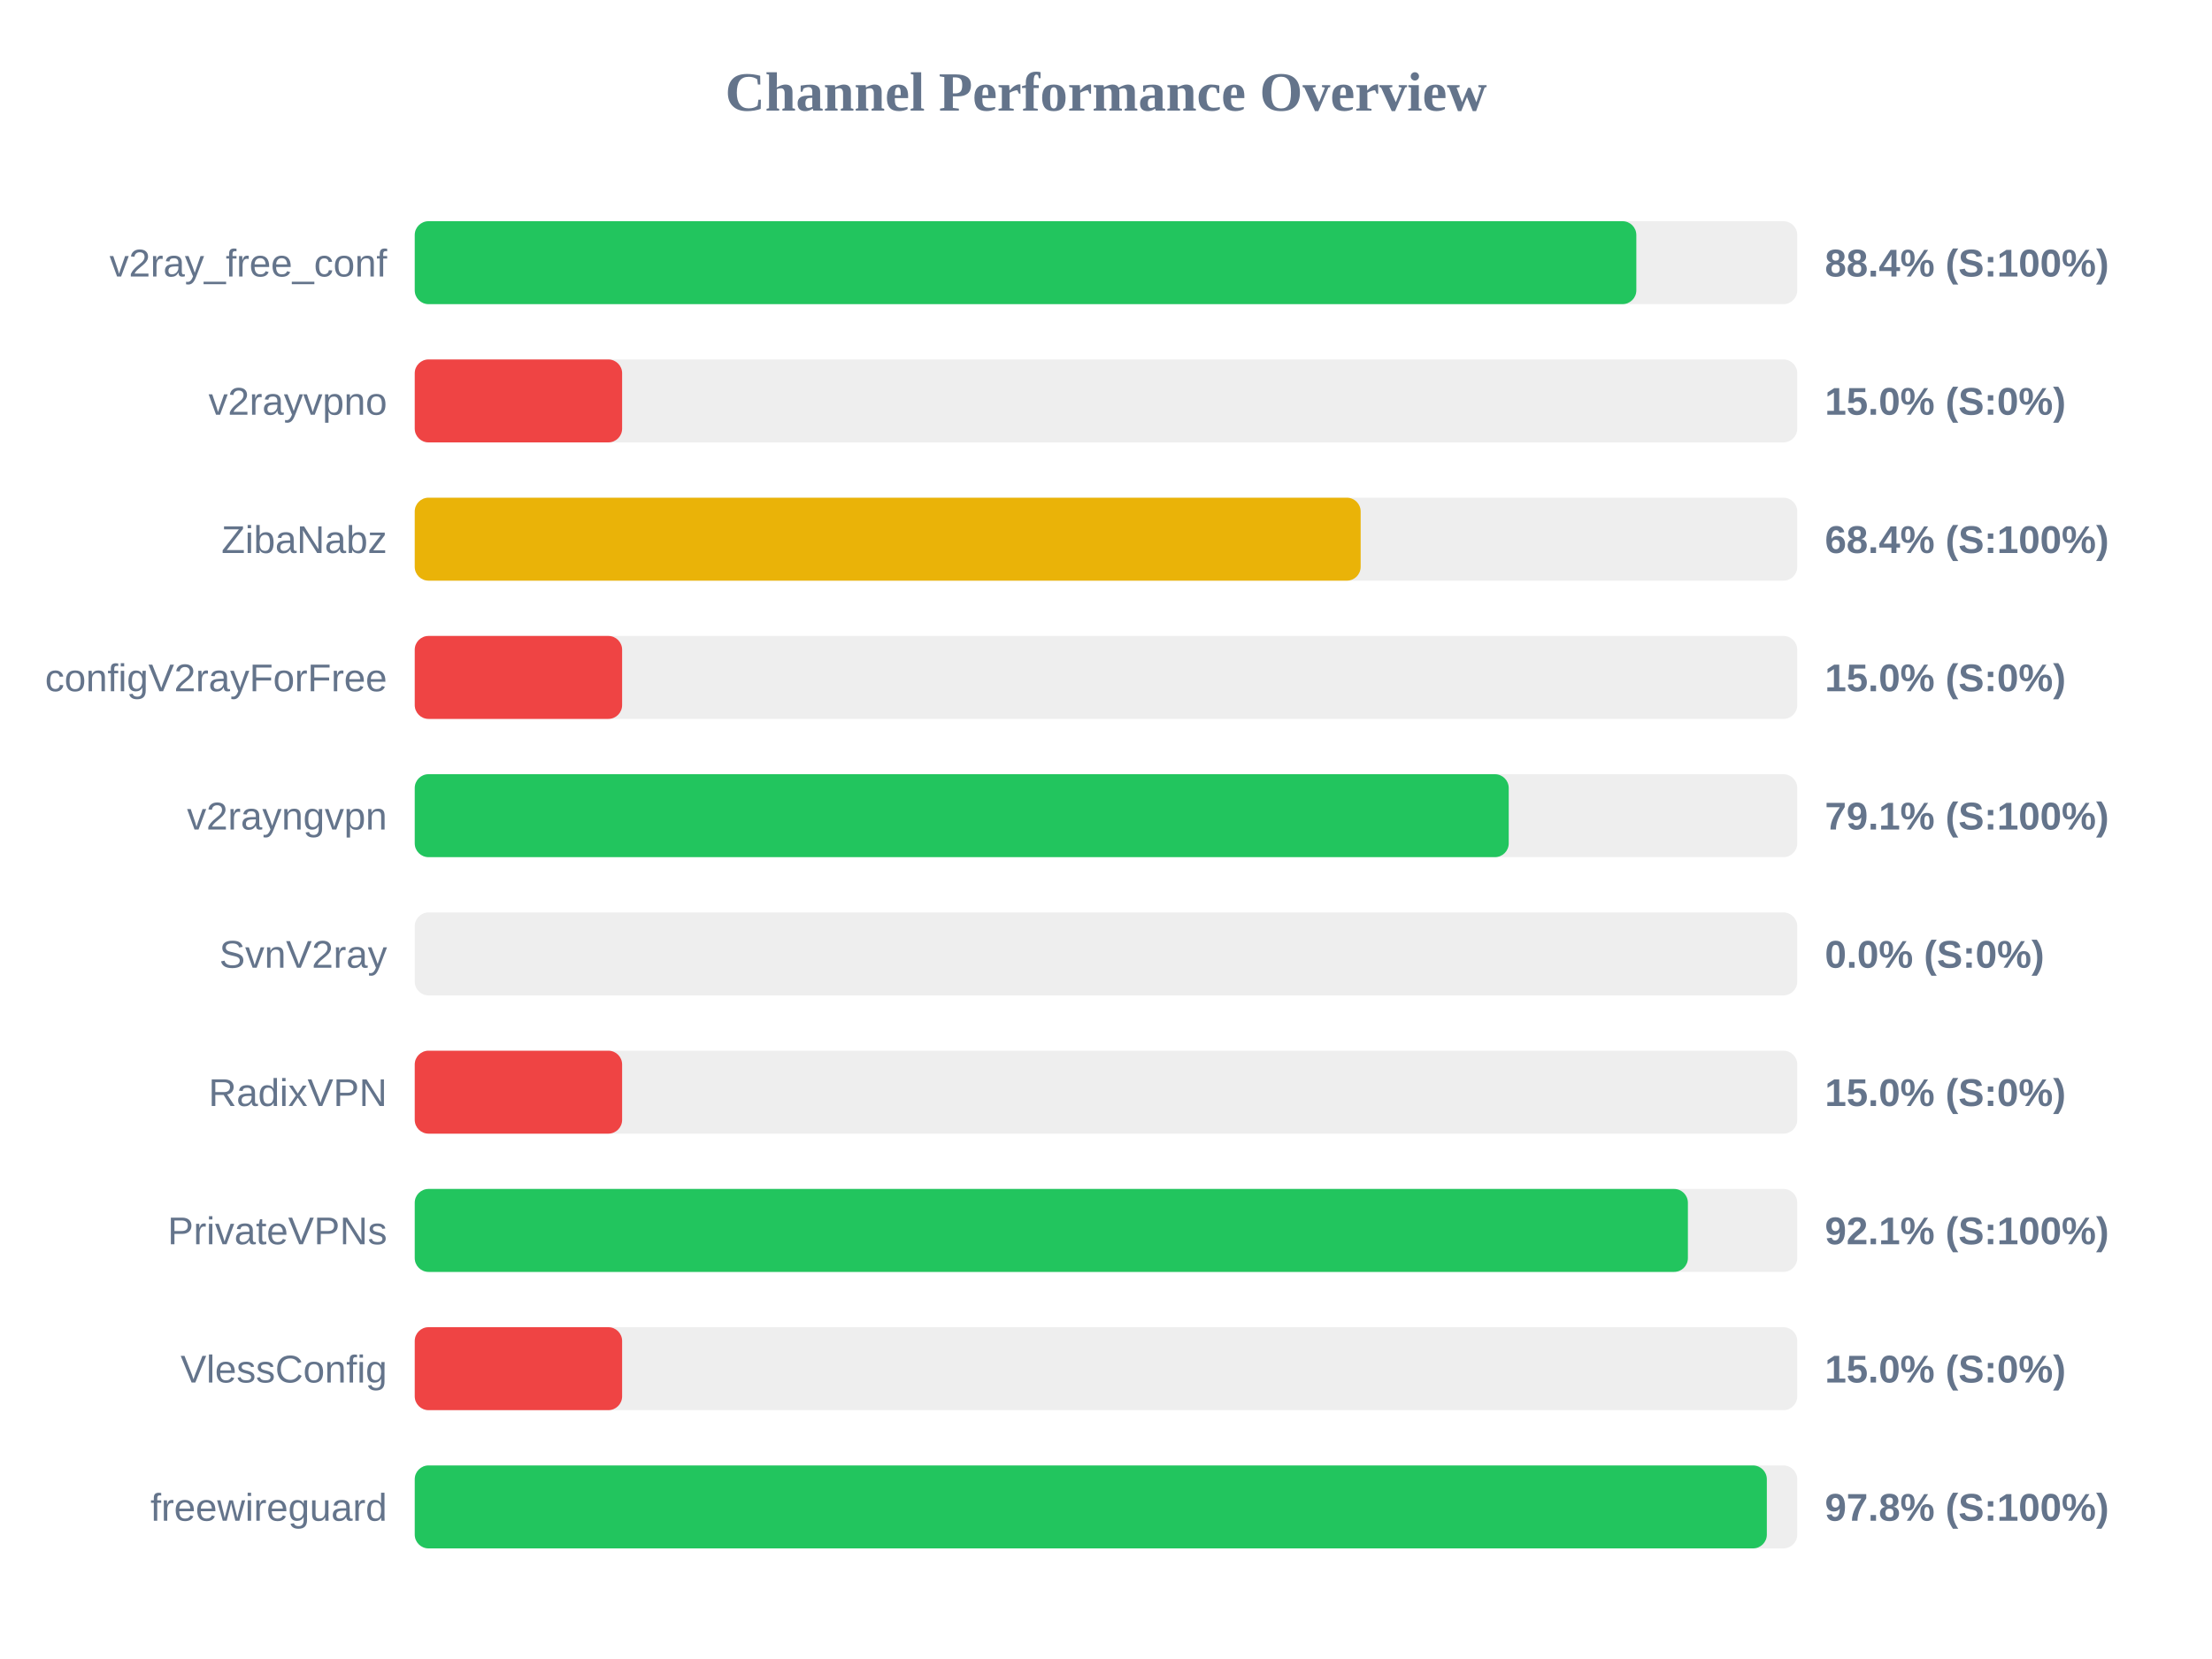
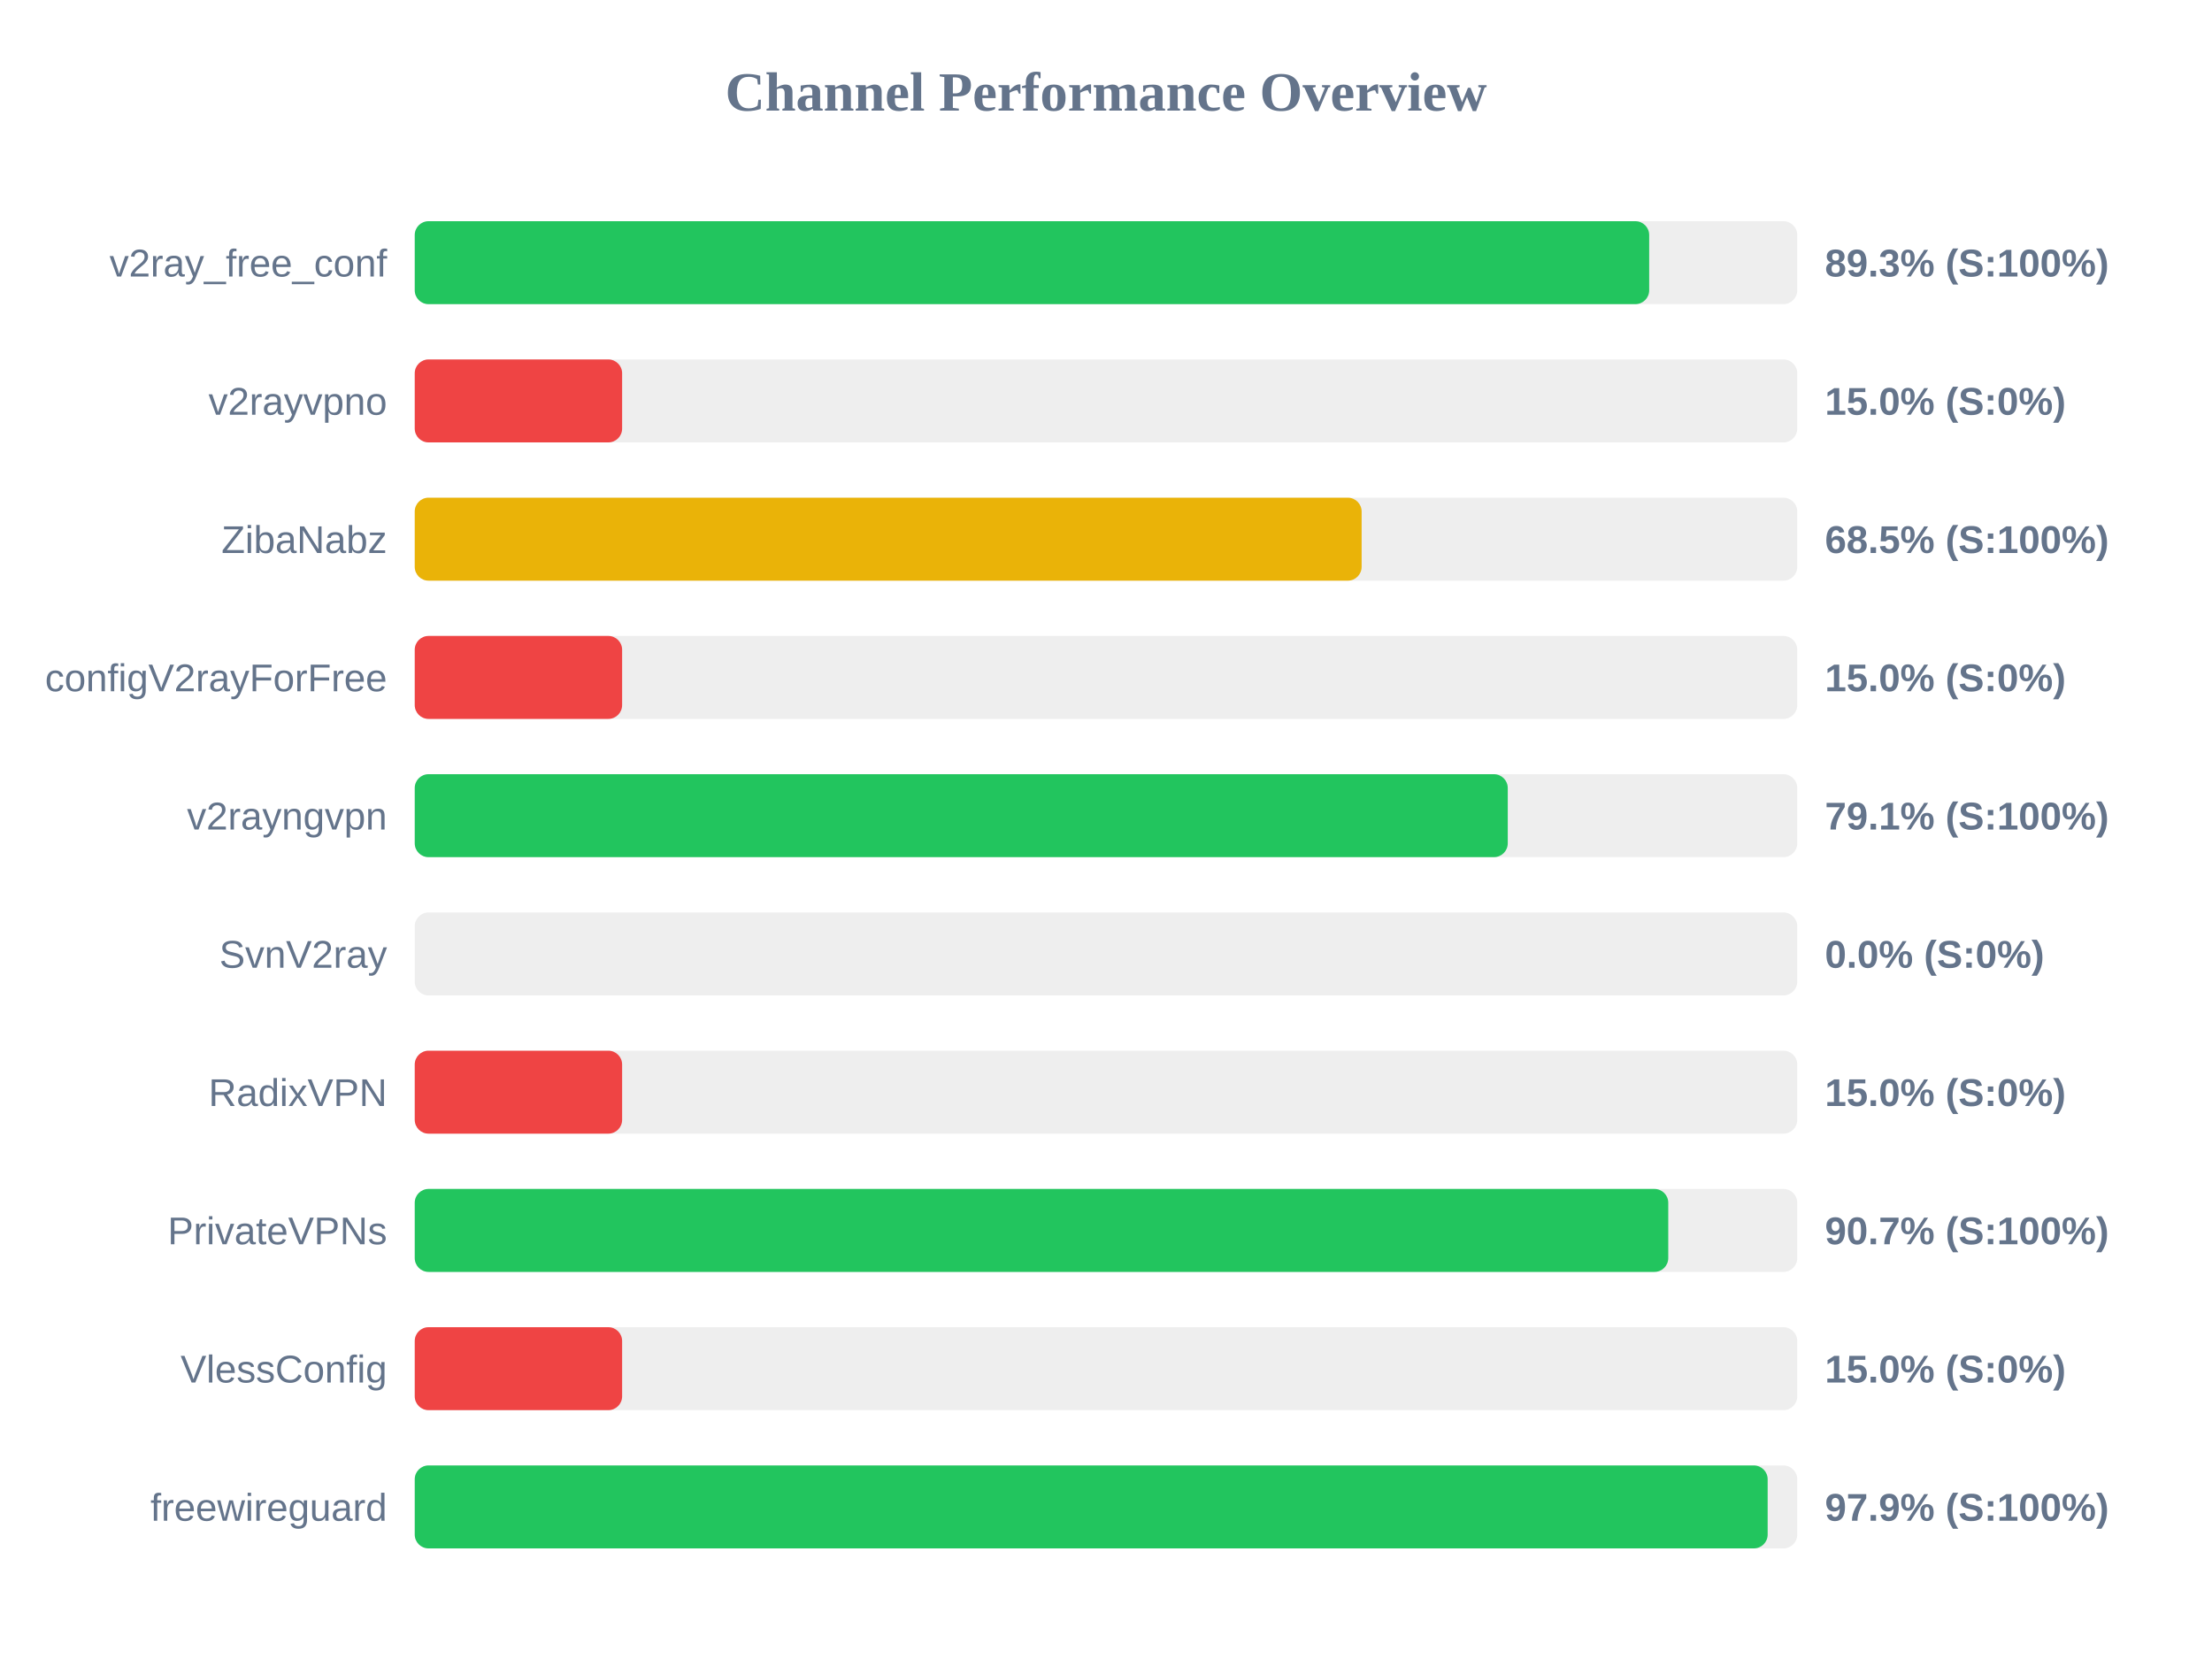
<svg xmlns="http://www.w3.org/2000/svg" width="800" height="600" version="1.1">
  <style>
        .row { font: 14px Arial; fill: #64748b; }
        .score { font: bold 14px Arial; fill: #64748b; }
    </style>
  <text x="400" y="40" text-anchor="middle" font-size="20px" font-weight="bold" fill="#64748b">Channel Performance Overview</text>
  <rect x="150" y="80" width="500" height="30" fill="#eee" rx="5" />
-   <rect x="150" y="80" width="441.8" height="30" fill="#22c55e" rx="5" />
+   <rect x="150" y="80" width="446.45" height="30" fill="#22c55e" rx="5" />
  <text x="140" y="100" text-anchor="end" class="row">v2ray_free_conf</text>
-   <text x="660" y="100" text-anchor="start" class="score">88.4% (S:100%)</text>
+   <text x="660" y="100" text-anchor="start" class="score">89.3% (S:100%)</text>
  <rect x="150" y="130" width="500" height="30" fill="#eee" rx="5" />
  <rect x="150" y="130" width="75.0" height="30" fill="#ef4444" rx="5" />
  <text x="140" y="150" text-anchor="end" class="row">v2rayvpno</text>
  <text x="660" y="150" text-anchor="start" class="score">15.0% (S:0%)</text>
  <rect x="150" y="180" width="500" height="30" fill="#eee" rx="5" />
-   <rect x="150" y="180" width="342.1" height="30" fill="#eab308" rx="5" />
+   <rect x="150" y="180" width="342.45" height="30" fill="#eab308" rx="5" />
  <text x="140" y="200" text-anchor="end" class="row">ZibaNabz</text>
-   <text x="660" y="200" text-anchor="start" class="score">68.4% (S:100%)</text>
+   <text x="660" y="200" text-anchor="start" class="score">68.5% (S:100%)</text>
  <rect x="150" y="230" width="500" height="30" fill="#eee" rx="5" />
  <rect x="150" y="230" width="75.0" height="30" fill="#ef4444" rx="5" />
  <text x="140" y="250" text-anchor="end" class="row">configV2rayForFree</text>
  <text x="660" y="250" text-anchor="start" class="score">15.0% (S:0%)</text>
  <rect x="150" y="280" width="500" height="30" fill="#eee" rx="5" />
-   <rect x="150" y="280" width="395.65" height="30" fill="#22c55e" rx="5" />
+   <rect x="150" y="280" width="395.3" height="30" fill="#22c55e" rx="5" />
  <text x="140" y="300" text-anchor="end" class="row">v2rayngvpn</text>
  <text x="660" y="300" text-anchor="start" class="score">79.1% (S:100%)</text>
  <rect x="150" y="330" width="500" height="30" fill="#eee" rx="5" />
  <rect x="150" y="330" width="0.0" height="30" fill="#ef4444" rx="5" />
  <text x="140" y="350" text-anchor="end" class="row">SvnV2ray</text>
  <text x="660" y="350" text-anchor="start" class="score">0.0% (S:0%)</text>
  <rect x="150" y="380" width="500" height="30" fill="#eee" rx="5" />
  <rect x="150" y="380" width="75.0" height="30" fill="#ef4444" rx="5" />
  <text x="140" y="400" text-anchor="end" class="row">RadixVPN</text>
  <text x="660" y="400" text-anchor="start" class="score">15.0% (S:0%)</text>
  <rect x="150" y="430" width="500" height="30" fill="#eee" rx="5" />
-   <rect x="150" y="430" width="460.45" height="30" fill="#22c55e" rx="5" />
+   <rect x="150" y="430" width="453.35" height="30" fill="#22c55e" rx="5" />
  <text x="140" y="450" text-anchor="end" class="row">PrivateVPNs</text>
-   <text x="660" y="450" text-anchor="start" class="score">92.1% (S:100%)</text>
+   <text x="660" y="450" text-anchor="start" class="score">90.7% (S:100%)</text>
  <rect x="150" y="480" width="500" height="30" fill="#eee" rx="5" />
  <rect x="150" y="480" width="75.0" height="30" fill="#ef4444" rx="5" />
  <text x="140" y="500" text-anchor="end" class="row">VlessConfig</text>
  <text x="660" y="500" text-anchor="start" class="score">15.0% (S:0%)</text>
  <rect x="150" y="530" width="500" height="30" fill="#eee" rx="5" />
-   <rect x="150" y="530" width="489.0" height="30" fill="#22c55e" rx="5" />
+   <rect x="150" y="530" width="489.3" height="30" fill="#22c55e" rx="5" />
  <text x="140" y="550" text-anchor="end" class="row">freewireguard</text>
-   <text x="660" y="550" text-anchor="start" class="score">97.8% (S:100%)</text>
+   <text x="660" y="550" text-anchor="start" class="score">97.9% (S:100%)</text>
</svg>
